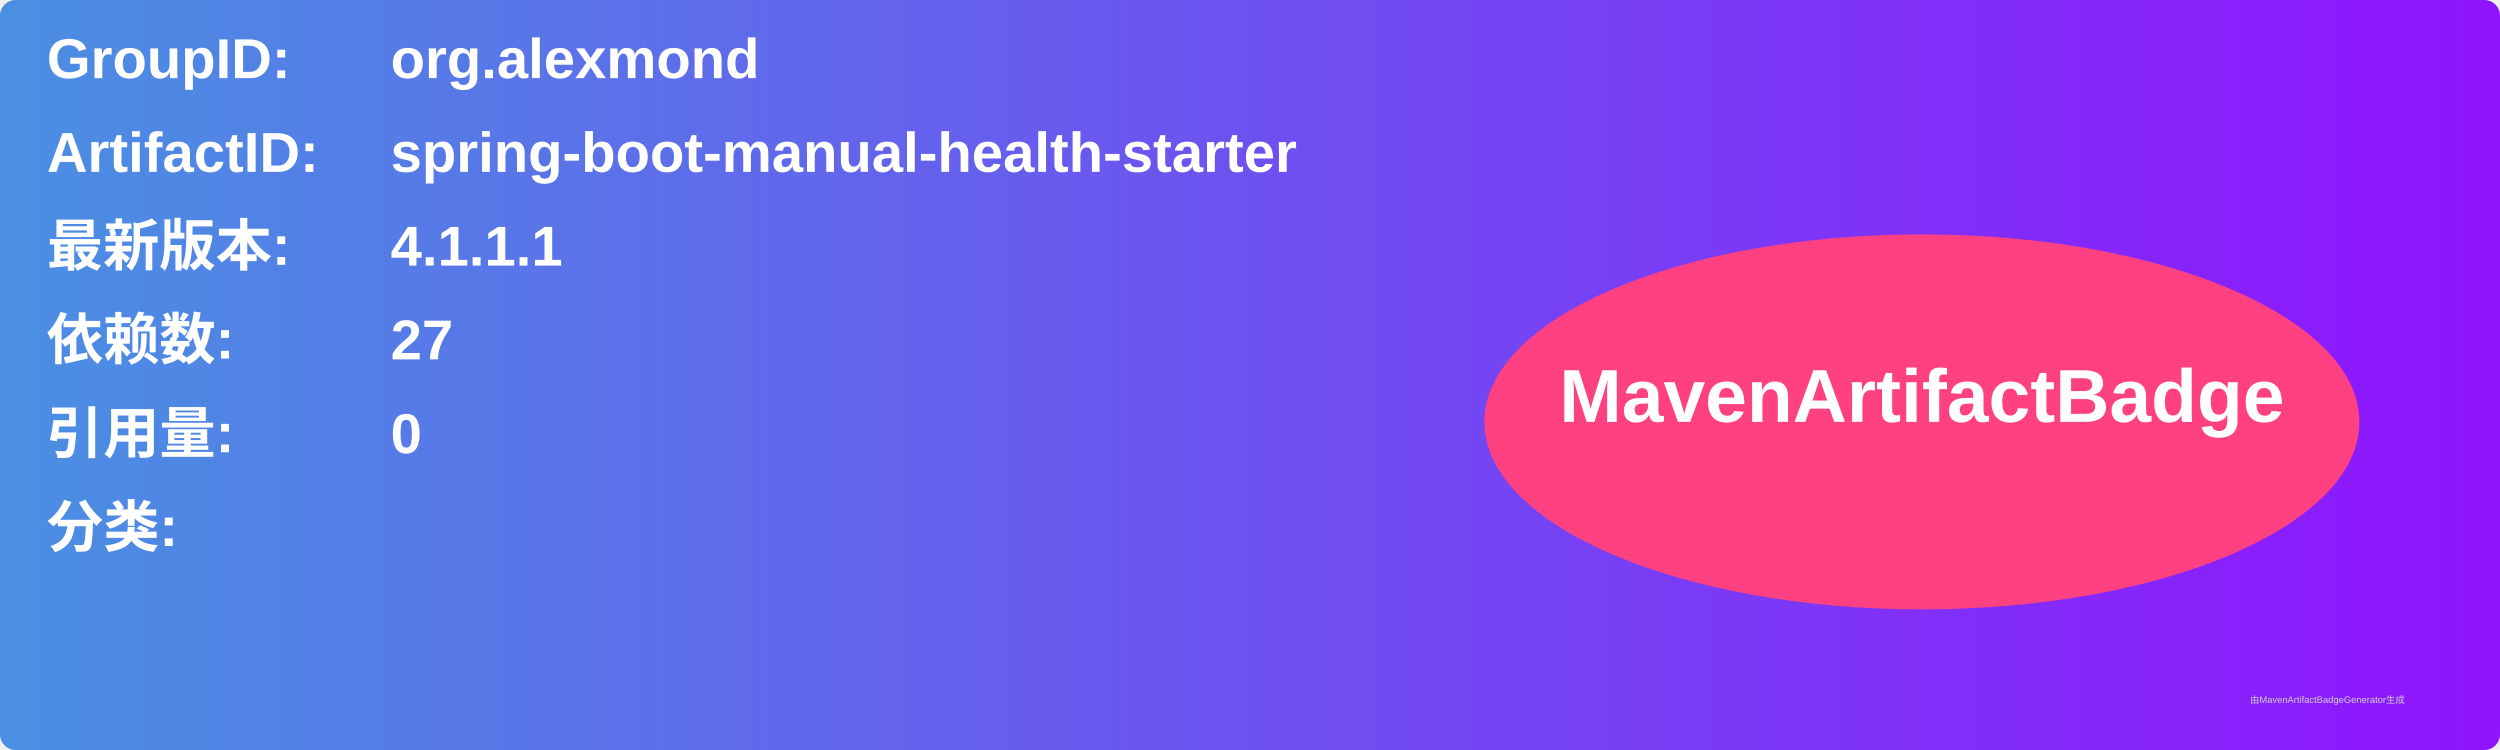
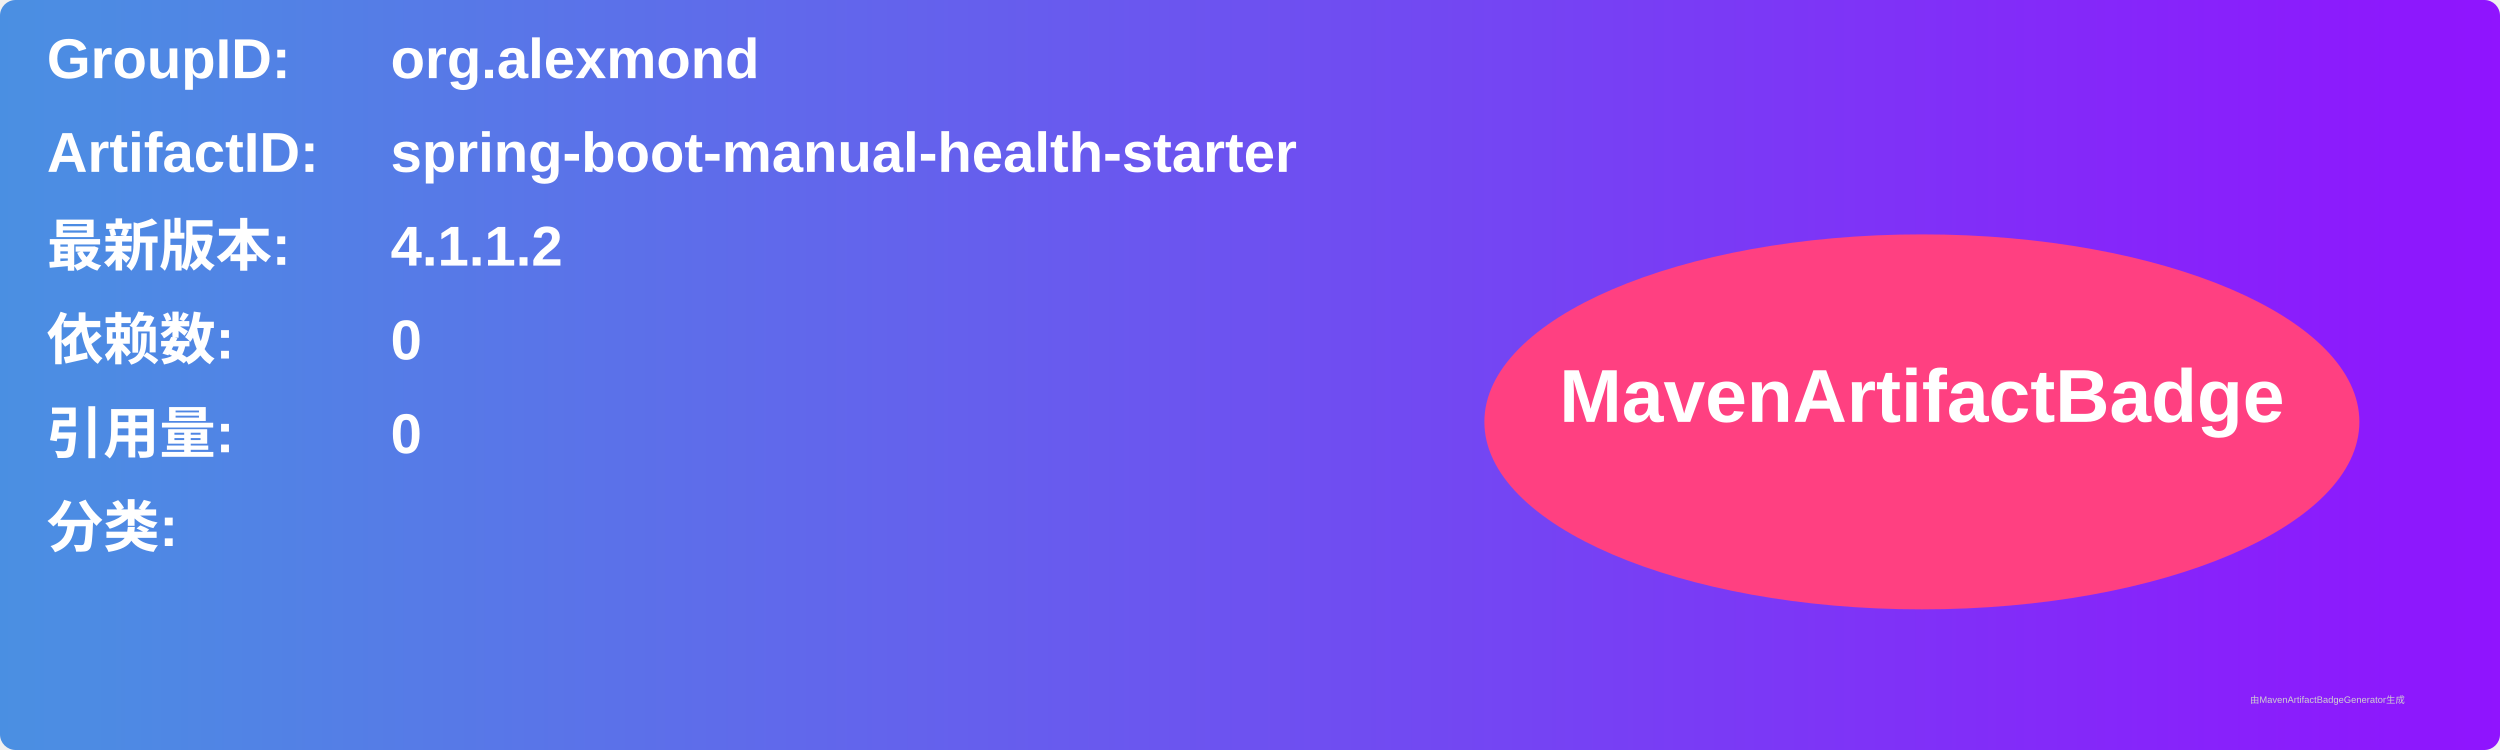
<svg xmlns="http://www.w3.org/2000/svg" width="800" height="240" viewBox="0 0 800 240">
  <linearGradient id="grad" x1="0%" y1="0%" x2="100%" y2="0%">
    <stop offset="0%" stop-color="#4a90e2" />
    <stop offset="100%" stop-color="#9013fe" />
  </linearGradient>
  <rect width="100%" height="100%" rx="5" ry="5" fill="url(#grad)" />
  <g transform="translate(15, 15)">
    <text x="0" y="10" font-family="Arial" font-size="18" fill="white" font-weight="bold" width="260">GroupID:</text>
    <text x="110" y="10" font-family="Arial" font-size="18" fill="white" font-weight="bold" width="460">org.alexmond</text>
    <text x="0" y="40" font-family="Arial" font-size="18" fill="white" font-weight="bold" width="260">ArtifactID:</text>
    <text x="110" y="40" font-family="Arial" font-size="18" fill="white" font-weight="bold" width="460">spring-boot-manual-health-starter</text>
    <text x="0" y="70" font-family="Arial" font-size="18" fill="white" font-weight="bold">最新版本:</text>
    <text x="110" y="70" font-family="Arial" font-size="18" fill="white" font-weight="bold">
-       <tspan font-weight="bold">4.1.1.1</tspan>
+       <tspan font-weight="bold">4.1.1.2</tspan>
    </text>
    <text x="0" y="100" font-family="Arial" font-size="18" fill="white" font-weight="bold">依赖数: </text>
    <text x="110" y="100" font-family="Arial" font-size="18" fill="white">
-       <tspan font-weight="bold">27</tspan>
+       <tspan font-weight="bold">0</tspan>
    </text>
    <text x="0" y="130" font-family="Arial" font-size="18" fill="white" font-weight="bold">引用量: </text>
    <text x="110" y="130" font-family="Arial" font-size="18" fill="white">
      <tspan font-weight="bold">0</tspan>
    </text>
    <text x="0" y="160" font-family="Arial" font-size="18" fill="white" font-weight="bold">分类:</text>
    <text x="10" y="190" font-family="Arial" font-size="10" fill="white">
      <tspan font-weight="bold" />
    </text>
    <ellipse cx="600" cy="120" rx="140" ry="60" fill="#ff4081" />
    <text x="600" y="120" text-anchor="middle" font-family="Arial" font-size="24" fill="white" font-weight="bold">MavenArtifactBadge</text>
  </g>
  <text x="720" y="225" font-family="Arial" font-size="3" fill="#d0d0d0">由MavenArtifactBadgeGenerator生成</text>
</svg>
